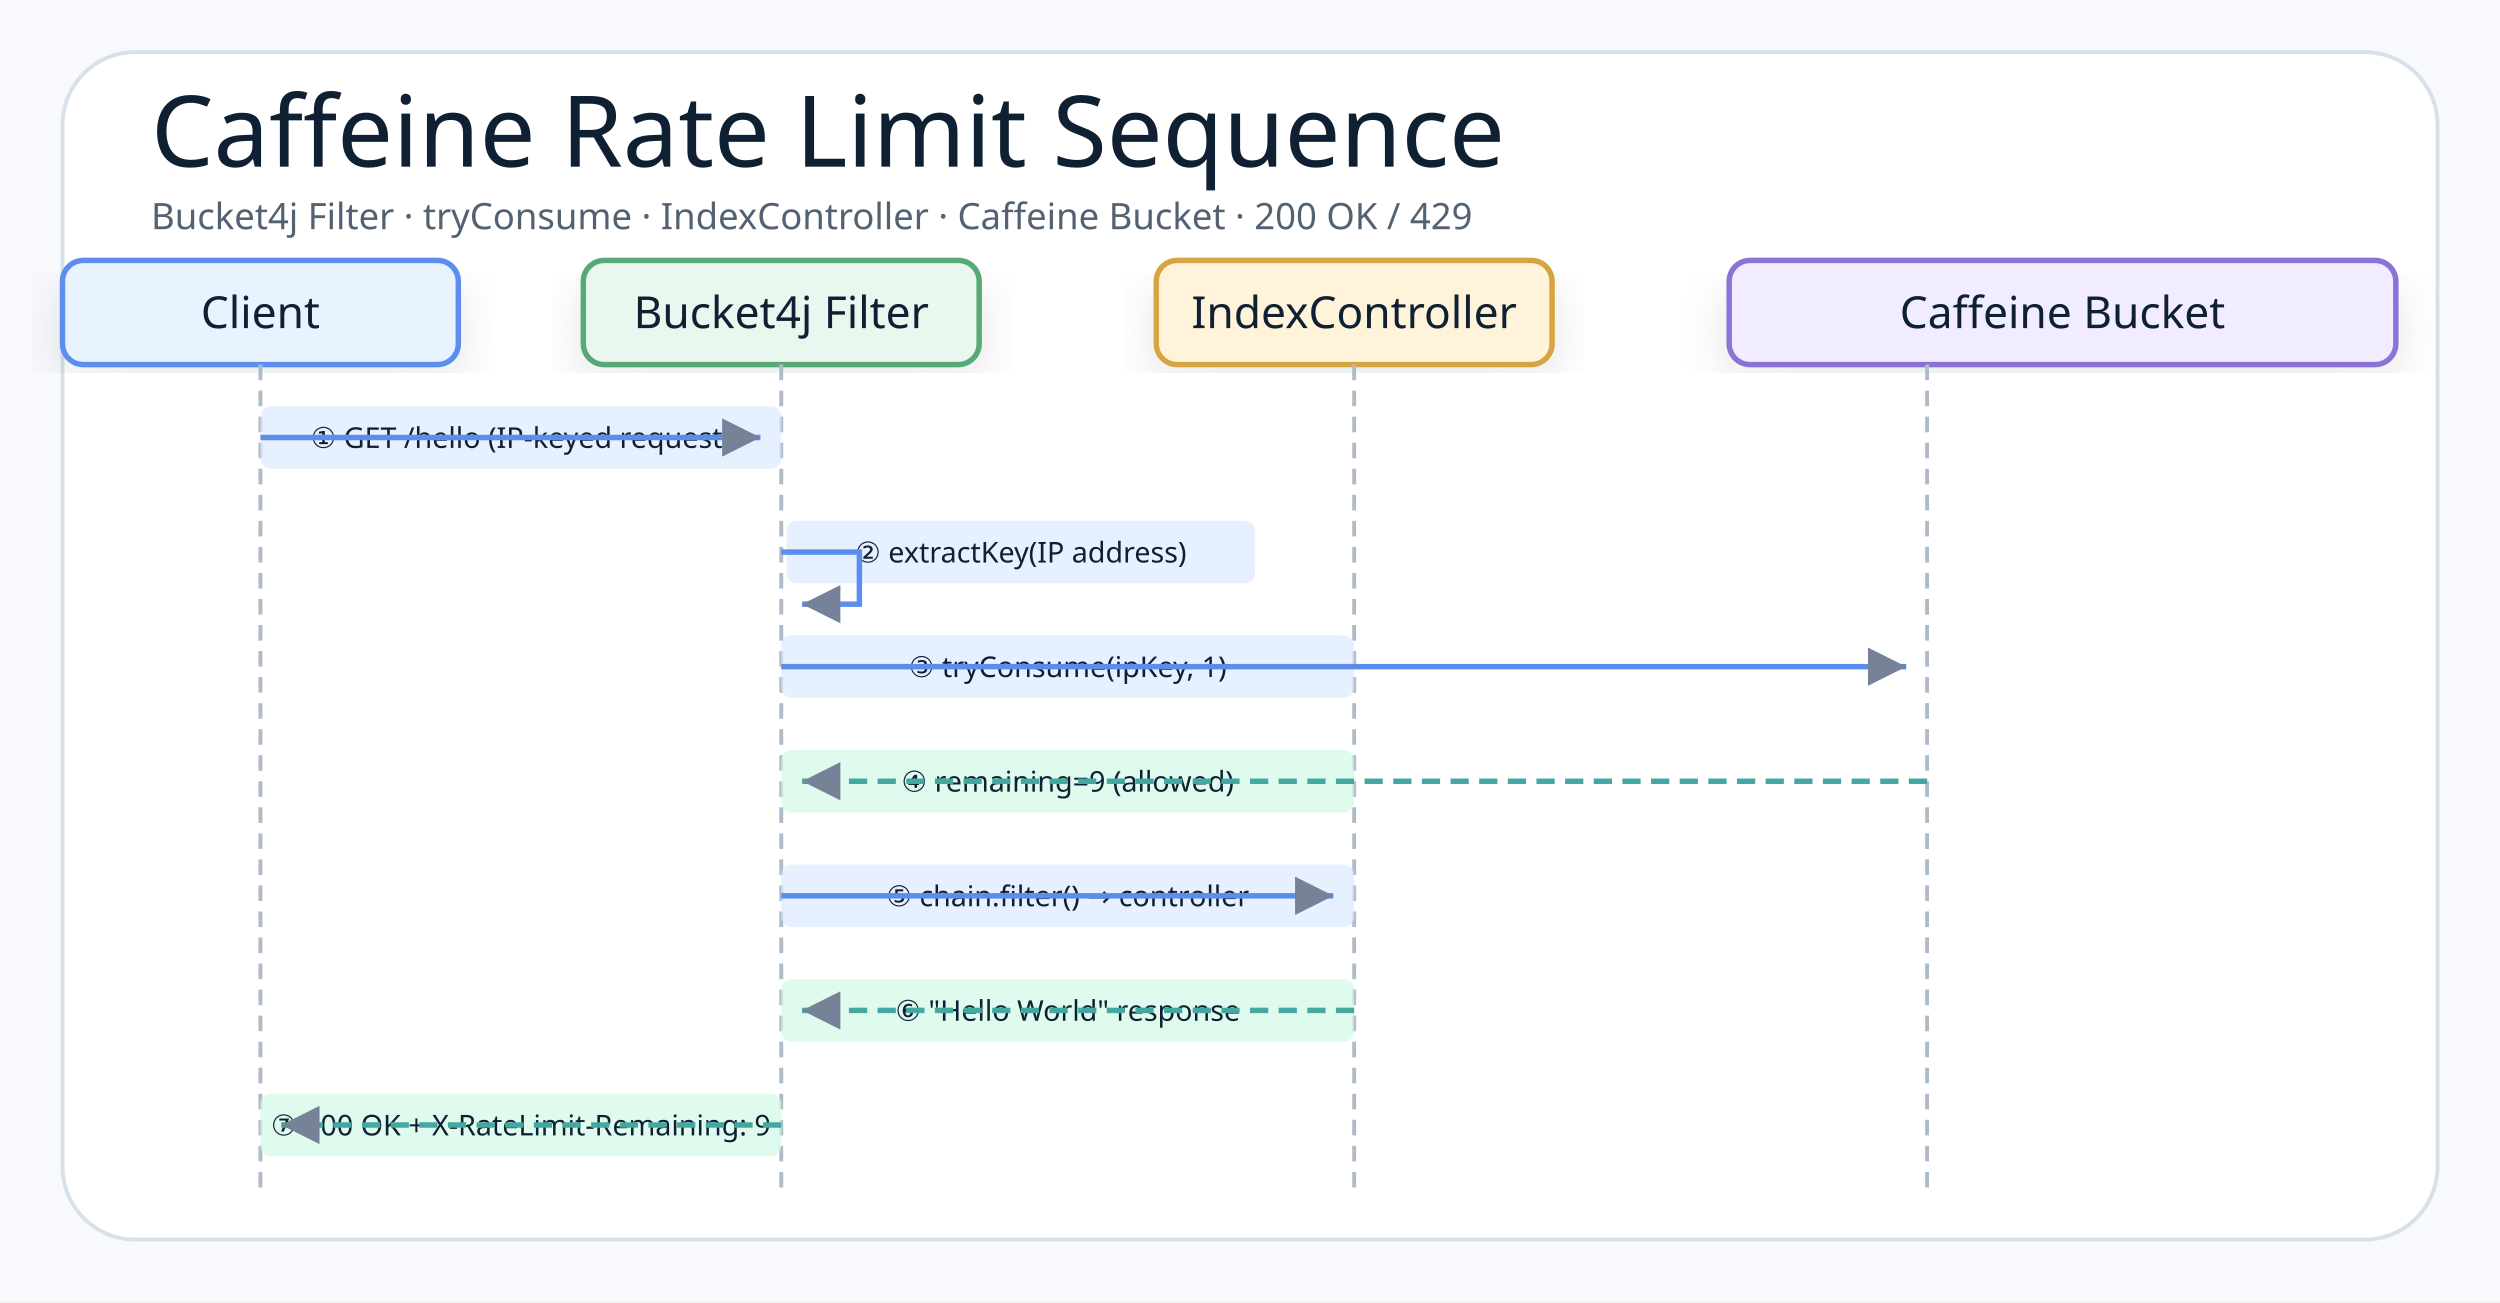
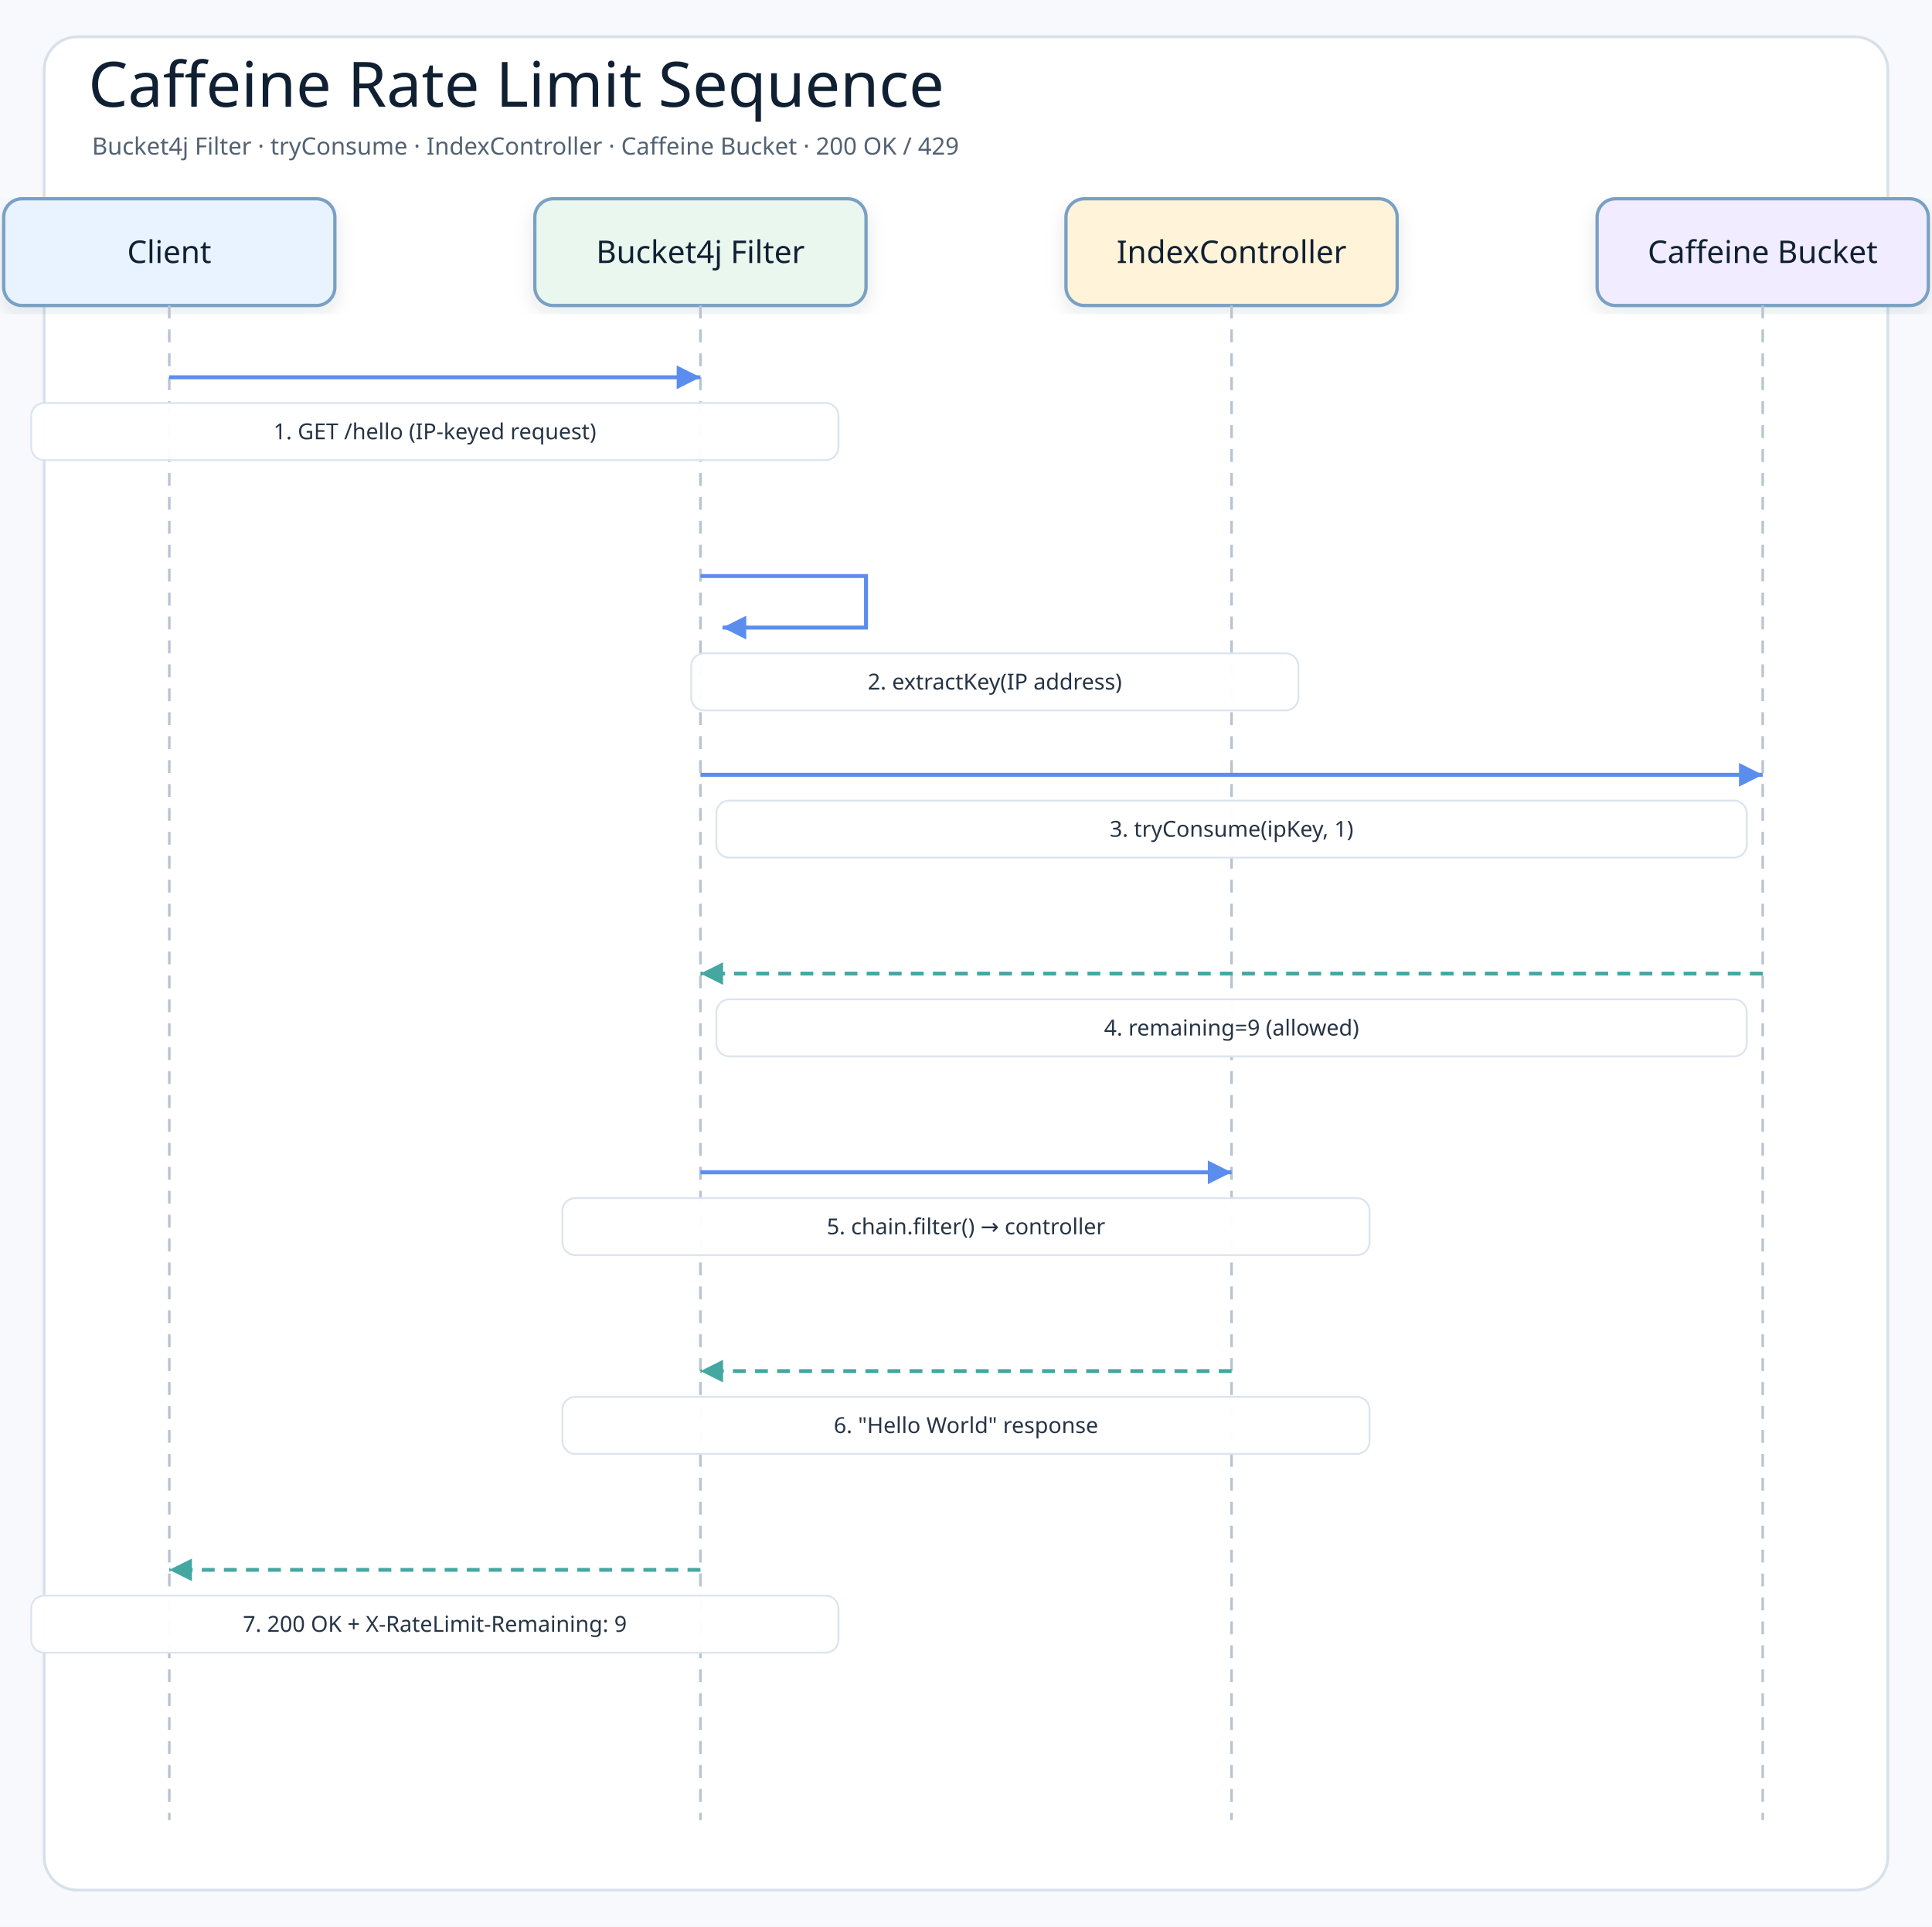
- <svg xmlns="http://www.w3.org/2000/svg" width="960" height="500" viewBox="0 0 960 500" role="img" aria-label="Bucket4j Caffeine Web Rate Limit Sequence">
+ <svg xmlns="http://www.w3.org/2000/svg" width="1050" height="1047" viewBox="0 0 1050 1047" role="img" aria-label="Caffeine Rate Limit Sequence">
  <defs>
    <filter id="shadow" x="-8%" y="-8%" width="116%" height="116%">
-       <feDropShadow dx="0" dy="8" stdDeviation="9" flood-color="#1f2937" flood-opacity="0.10" />
+       <feDropShadow dx="0" dy="4" stdDeviation="5" flood-color="#1f2937" flood-opacity="0.10" />
    </filter>
-     <marker id="arrow" markerWidth="9" markerHeight="9" refX="8" refY="4.5" orient="auto" markerUnits="strokeWidth">
-       <path d="M1,1 L8,4.5 L1,8 Z" fill="#758297" />
+     <marker id="arrowBlue" markerWidth="8" markerHeight="8" refX="7" refY="4" orient="auto" markerUnits="strokeWidth">
+       <path d="M1 1 L7 4 L1 7 Z" fill="#5b8def" />
+     </marker>
+     <marker id="arrowTeal" markerWidth="8" markerHeight="8" refX="7" refY="4" orient="auto" markerUnits="strokeWidth">
+       <path d="M1 1 L7 4 L1 7 Z" fill="#45a7a1" />
    </marker>
    <style>
-     .canvas{fill:#f7f9fc}.frame{fill:#fff;stroke:#d8e0ea;stroke-width:1.5}
-     .title{font-family:"Architects Daughter";font-size:38px;font-weight:400;fill:#102033}
-     .subtitle{font-family:"Comic Mono";font-size:14px;font-weight:400;fill:#536273}
-     .smallLabel{font-family:"Architects Daughter";font-size:18px;font-weight:400;fill:#102033}
-     .mono{font-family:"Comic Mono";font-size:11px;font-weight:400;fill:#102033}
-     .small{font-family:"Comic Mono";font-size:11px;font-weight:400;fill:#536273}
-     .card{stroke-width:2.1;filter:url(#shadow)}
-     .lifeline{stroke:#b0bbca;stroke-width:1.5;stroke-dasharray:6 4;fill:none}
-     .reqArrow{stroke:#5B8DEF;stroke-width:2.1;fill:none;marker-end:url(#arrow)}
-     .rspArrow{stroke:#45A7A1;stroke-width:2.1;stroke-dasharray:7 4;fill:none;marker-end:url(#arrow)}
+     .canvas{fill:#f7f9fc}
+     .frame{fill:#ffffff;stroke:#d8e0ea;stroke-width:1.5}
+     .title{font-family:"Architects Daughter";font-size:34px;fill:#102033}
+     .subtitle{font-family:"Comic Mono";font-size:13px;fill:#536273}
+     .actor{font-family:"Architects Daughter";font-size:17px;fill:#102033}
+     .message{font-family:"Comic Mono";font-size:12px;fill:#263445;paint-order:stroke;stroke:#ffffff;stroke-width:4px;stroke-linejoin:round}
+     .detail{font-family:"Comic Mono";font-size:11px;fill:#536273}
+     .lifeline{stroke:#b8c4d3;stroke-width:1.4;stroke-dasharray:7 6}
+     .call{stroke:#5b8def;stroke-width:2.15;fill:none;marker-end:url(#arrowBlue)}
+     .return{stroke:#45a7a1;stroke-width:2.05;stroke-dasharray:7 5;fill:none;marker-end:url(#arrowTeal)}
+     .box{stroke-width:1.8;filter:url(#shadow)}
  </style>
  </defs>
-   <rect class="canvas" width="960" height="500" />
-   <rect class="frame" x="24" y="20" width="912" height="456" rx="28" />
-   <text class="title" x="58" y="64">Caffeine Rate Limit Sequence</text>
-   <text class="subtitle" x="58" y="88">Bucket4j Filter · tryConsume · IndexController · Caffeine Bucket · 200 OK / 429</text>
-   <g transform="translate(24,100)">
-     <rect class="card" x="0" y="0" width="152" height="40" rx="8" fill="#E8F3FF" stroke="#5B8DEF" />
-     <text class="smallLabel" style="font-size:17px" x="76" y="26" text-anchor="middle">Client</text>
-   </g>
-   <g transform="translate(224,100)">
-     <rect class="card" x="0" y="0" width="152" height="40" rx="8" fill="#EAF7EF" stroke="#58A978" />
-     <text class="smallLabel" style="font-size:17px" x="76" y="26" text-anchor="middle">Bucket4j Filter</text>
-   </g>
-   <g transform="translate(444,100)">
-     <rect class="card" x="0" y="0" width="152" height="40" rx="8" fill="#FFF3D9" stroke="#D6A441" />
-     <text class="smallLabel" style="font-size:17px" x="76" y="26" text-anchor="middle">IndexController</text>
-   </g>
-   <g transform="translate(664,100)">
-     <rect class="card" x="0" y="0" width="256" height="40" rx="8" fill="#F1ECFF" stroke="#8A72D6" />
-     <text class="smallLabel" style="font-size:17px" x="128" y="26" text-anchor="middle">Caffeine Bucket</text>
-   </g>
-   <line class="lifeline" x1="100" y1="140" x2="100" y2="460" />
-   <line class="lifeline" x1="300" y1="140" x2="300" y2="460" />
-   <line class="lifeline" x1="520" y1="140" x2="520" y2="460" />
-   <line class="lifeline" x1="740" y1="140" x2="740" y2="460" />
-   <rect x="100" y="156" width="200" height="24" rx="4" fill="#dbeafe" opacity="0.7" />
-   <text class="mono" x="200" y="172" text-anchor="middle">① GET /hello (IP-keyed request)</text>
-   <path class="reqArrow" d="M100 168 L292 168" />
-   <rect x="302" y="200" width="180" height="24" rx="4" fill="#dbeafe" opacity="0.7" />
-   <text class="mono" x="392" y="216" text-anchor="middle">② extractKey(IP address)</text>
-   <path class="reqArrow" d="M300 212 L330 212 L330 232 L308 232" />
-   <rect x="300" y="244" width="220" height="24" rx="4" fill="#dbeafe" opacity="0.7" />
-   <text class="mono" x="410" y="260" text-anchor="middle">③ tryConsume(ipKey, 1)</text>
-   <path class="reqArrow" d="M300 256 L732 256" />
-   <rect x="300" y="288" width="220" height="24" rx="4" fill="#d1fae5" opacity="0.7" />
-   <text class="mono" x="410" y="304" text-anchor="middle">④ remaining=9 (allowed)</text>
-   <path class="rspArrow" d="M740 300 L308 300" />
-   <rect x="300" y="332" width="220" height="24" rx="4" fill="#dbeafe" opacity="0.7" />
-   <text class="mono" x="410" y="348" text-anchor="middle">⑤ chain.filter() → controller</text>
-   <path class="reqArrow" d="M300 344 L512 344" />
-   <rect x="300" y="376" width="220" height="24" rx="4" fill="#d1fae5" opacity="0.7" />
-   <text class="mono" x="410" y="392" text-anchor="middle">⑥ "Hello World" response</text>
-   <path class="rspArrow" d="M520 388 L308 388" />
-   <rect x="100" y="420" width="200" height="24" rx="4" fill="#d1fae5" opacity="0.7" />
-   <text class="mono" x="200" y="436" text-anchor="middle">⑦ 200 OK + X-RateLimit-Remaining: 9</text>
-   <path class="rspArrow" d="M300 432 L108 432" />
+   <rect class="canvas" width="1050" height="1047" />
+   <rect class="frame" x="24" y="20" width="1002" height="1007" rx="18" />
+   <text class="title" x="48" y="58">Caffeine Rate Limit Sequence</text>
+   <text class="subtitle" x="50" y="84">Bucket4j Filter · tryConsume · IndexController · Caffeine Bucket · 200 OK / 429</text>
+   <rect class="box" x="2" y="108" width="180" height="58" rx="10" fill="#e8f3ff" stroke="#7aa0c4" />
+   <text class="actor" x="92" y="137" text-anchor="middle" dominant-baseline="middle">Client</text>
+   <line class="lifeline" x1="92" y1="166" x2="92" y2="989" />
+   <rect class="box" x="290.667" y="108" width="180" height="58" rx="10" fill="#eaf7ef" stroke="#7aa0c4" />
+   <text class="actor" x="380.667" y="137" text-anchor="middle" dominant-baseline="middle">Bucket4j Filter</text>
+   <line class="lifeline" x1="380.667" y1="166" x2="380.667" y2="989" />
+   <rect class="box" x="579.333" y="108" width="180" height="58" rx="10" fill="#fff3d9" stroke="#7aa0c4" />
+   <text class="actor" x="669.333" y="137" text-anchor="middle" dominant-baseline="middle">IndexController</text>
+   <line class="lifeline" x1="669.333" y1="166" x2="669.333" y2="989" />
+   <rect class="box" x="868" y="108" width="180" height="58" rx="10" fill="#f1ecff" stroke="#7aa0c4" />
+   <text class="actor" x="958" y="137" text-anchor="middle" dominant-baseline="middle">Caffeine Bucket</text>
+   <line class="lifeline" x1="958" y1="166" x2="958" y2="989" />
+   <path class="call" d="M92 205 L380.667 205" />
+   <rect class="message-label" x="17" y="219" width="438.667" height="31" rx="7" fill="#ffffff" opacity="0.96" stroke="#dbe3ee" />
+   <text class="message" x="236.333" y="234.5" text-anchor="middle" dominant-baseline="middle">1. GET /hello (IP-keyed request)</text>
+   <path class="call" d="M380.667 313 L470.667 313 L470.667 341 L392.667 341" />
+   <rect class="message-label" x="375.667" y="355" width="330" height="31" rx="7" fill="#ffffff" opacity="0.96" stroke="#dbe3ee" />
+   <text class="message" x="540.667" y="370.5" text-anchor="middle" dominant-baseline="middle">2. extractKey(IP address)</text>
+   <path class="call" d="M380.667 421 L958 421" />
+   <rect class="message-label" x="389.333" y="435" width="560" height="31" rx="7" fill="#ffffff" opacity="0.96" stroke="#dbe3ee" />
+   <text class="message" x="669.333" y="450.5" text-anchor="middle" dominant-baseline="middle">3. tryConsume(ipKey, 1)</text>
+   <path class="return" d="M958 529 L380.667 529" />
+   <rect class="message-label" x="389.333" y="543" width="560" height="31" rx="7" fill="#ffffff" opacity="0.96" stroke="#dbe3ee" />
+   <text class="message" x="669.333" y="558.5" text-anchor="middle" dominant-baseline="middle">4. remaining=9 (allowed)</text>
+   <path class="call" d="M380.667 637 L669.333 637" />
+   <rect class="message-label" x="305.667" y="651" width="438.667" height="31" rx="7" fill="#ffffff" opacity="0.96" stroke="#dbe3ee" />
+   <text class="message" x="525" y="666.5" text-anchor="middle" dominant-baseline="middle">5. chain.filter() → controller</text>
+   <path class="return" d="M669.333 745 L380.667 745" />
+   <rect class="message-label" x="305.667" y="759" width="438.667" height="31" rx="7" fill="#ffffff" opacity="0.96" stroke="#dbe3ee" />
+   <text class="message" x="525" y="774.5" text-anchor="middle" dominant-baseline="middle">6. "Hello World" response</text>
+   <path class="return" d="M380.667 853 L92 853" />
+   <rect class="message-label" x="17" y="867" width="438.667" height="31" rx="7" fill="#ffffff" opacity="0.96" stroke="#dbe3ee" />
+   <text class="message" x="236.333" y="882.5" text-anchor="middle" dominant-baseline="middle">7. 200 OK + X-RateLimit-Remaining: 9</text>
</svg>
